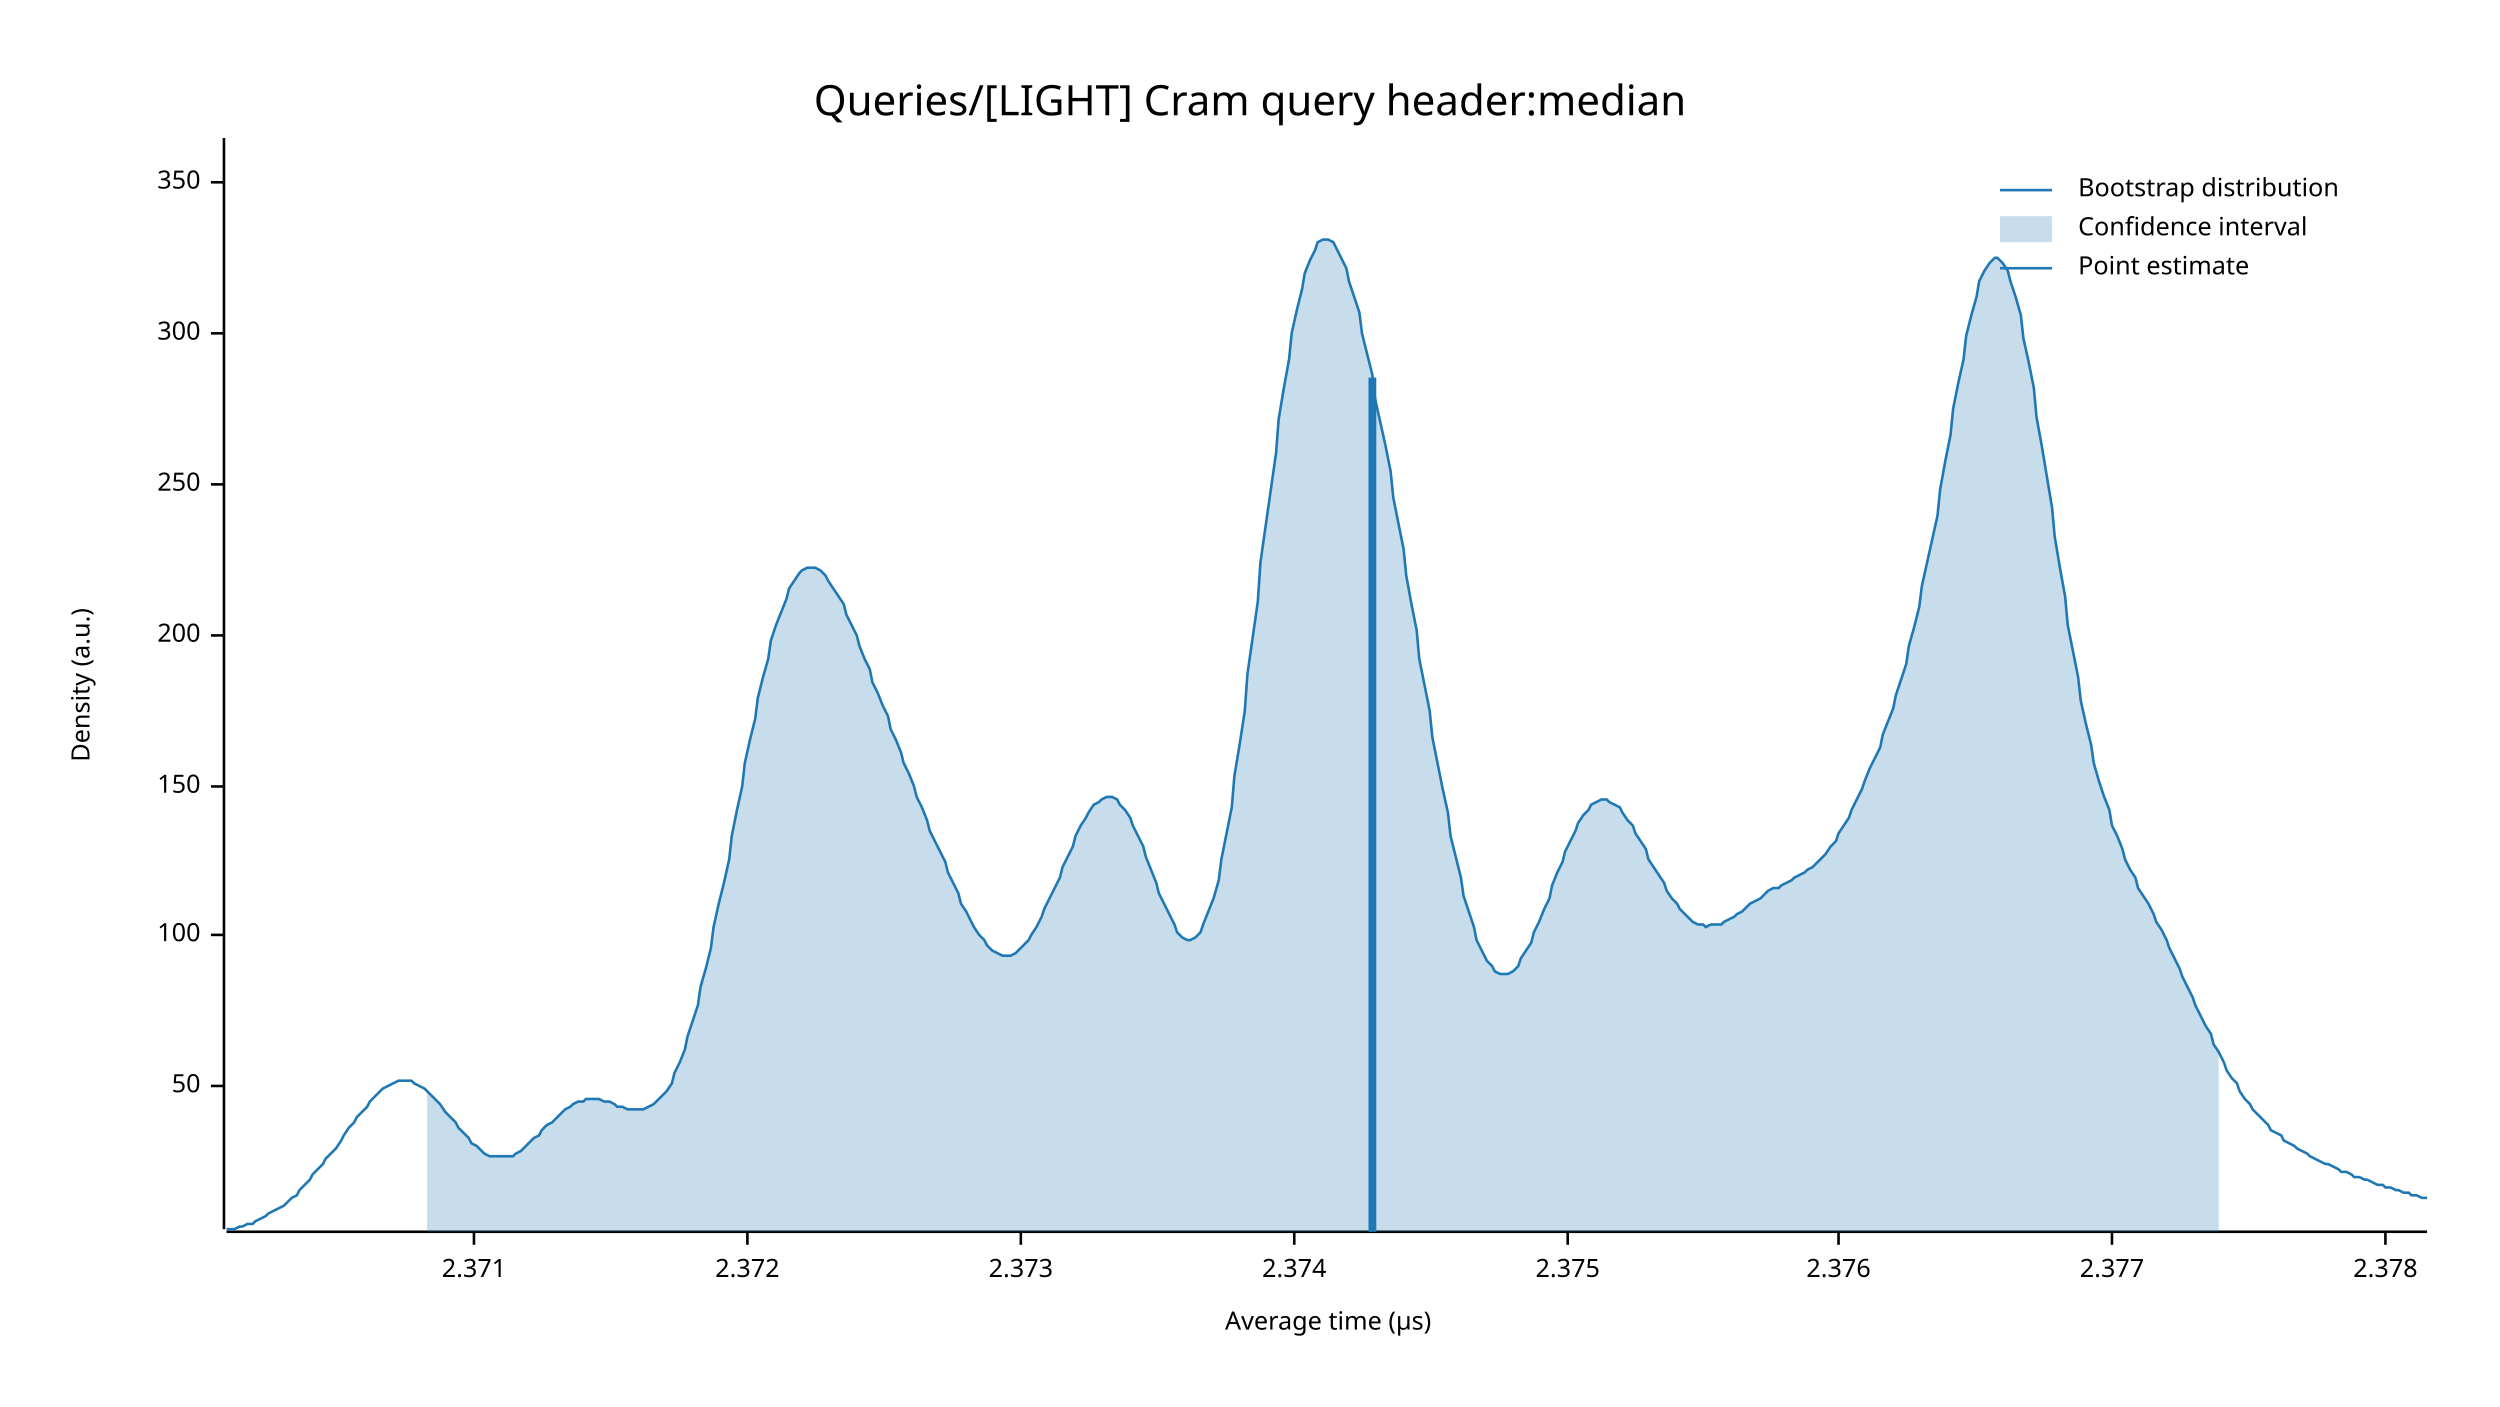
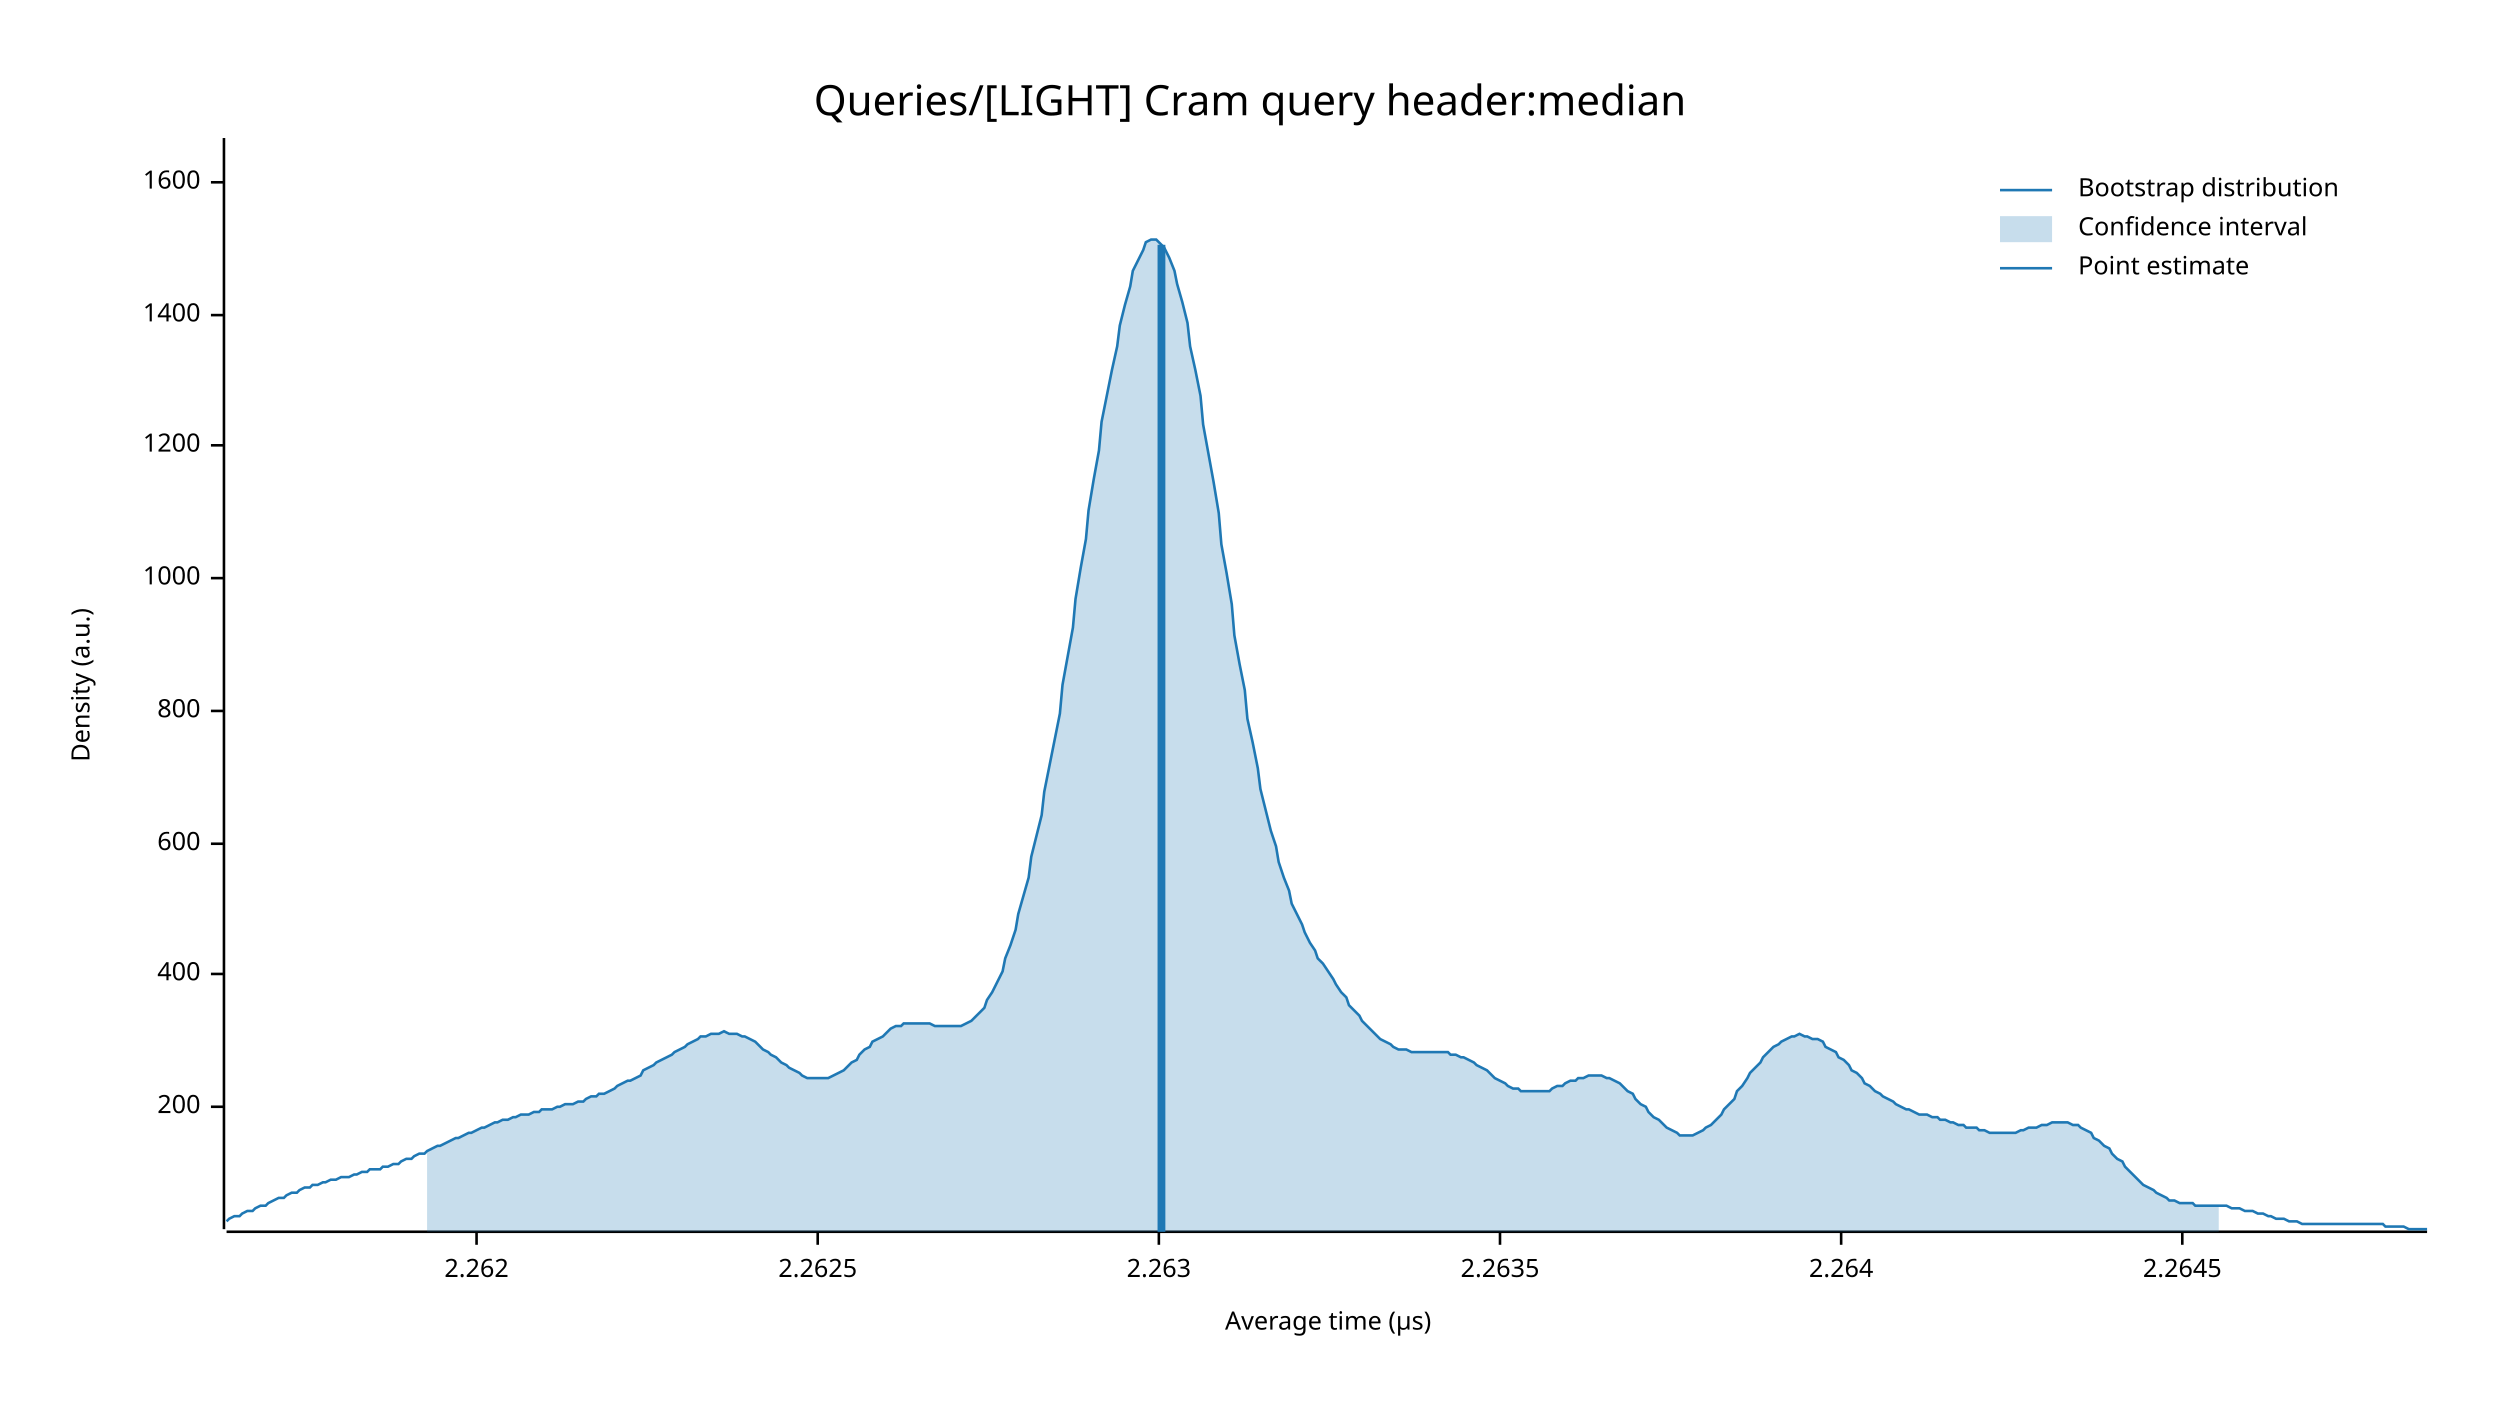
<svg xmlns="http://www.w3.org/2000/svg" width="960" height="540" viewBox="0 0 960 540">
  <text x="480" y="32" dy="0.76em" text-anchor="middle" font-family="sans-serif" font-size="16.129" opacity="1" fill="#000000">
Queries/[LIGHT] Cram query header:median
</text>
  <text x="27" y="263" dy="0.76em" text-anchor="middle" font-family="sans-serif" font-size="9.677" opacity="1" fill="#000000" transform="rotate(270, 27, 263)">
Density (a.u.)
</text>
  <text x="510" y="513" dy="-0.5ex" text-anchor="middle" font-family="sans-serif" font-size="9.677" opacity="1" fill="#000000">
Average time (µs)
</text>
  <polyline fill="none" opacity="1" stroke="#000000" stroke-width="1" points="86,53 86,472 " />
-   <text x="77" y="417" dy="0.5ex" text-anchor="end" font-family="sans-serif" font-size="9.677" opacity="1" fill="#000000">
- 50
- </text>
-   <polyline fill="none" opacity="1" stroke="#000000" stroke-width="1" points="81,417 86,417 " />
-   <text x="77" y="359" dy="0.5ex" text-anchor="end" font-family="sans-serif" font-size="9.677" opacity="1" fill="#000000">
- 100
- </text>
-   <polyline fill="none" opacity="1" stroke="#000000" stroke-width="1" points="81,359 86,359 " />
-   <text x="77" y="302" dy="0.5ex" text-anchor="end" font-family="sans-serif" font-size="9.677" opacity="1" fill="#000000">
- 150
- </text>
-   <polyline fill="none" opacity="1" stroke="#000000" stroke-width="1" points="81,302 86,302 " />
-   <text x="77" y="244" dy="0.5ex" text-anchor="end" font-family="sans-serif" font-size="9.677" opacity="1" fill="#000000">
+   <text x="77" y="425" dy="0.5ex" text-anchor="end" font-family="sans-serif" font-size="9.677" opacity="1" fill="#000000">
200
</text>
-   <polyline fill="none" opacity="1" stroke="#000000" stroke-width="1" points="81,244 86,244 " />
-   <text x="77" y="186" dy="0.5ex" text-anchor="end" font-family="sans-serif" font-size="9.677" opacity="1" fill="#000000">
- 250
+   <polyline fill="none" opacity="1" stroke="#000000" stroke-width="1" points="81,425 86,425 " />
+   <text x="77" y="374" dy="0.5ex" text-anchor="end" font-family="sans-serif" font-size="9.677" opacity="1" fill="#000000">
+ 400
</text>
-   <polyline fill="none" opacity="1" stroke="#000000" stroke-width="1" points="81,186 86,186 " />
-   <text x="77" y="128" dy="0.5ex" text-anchor="end" font-family="sans-serif" font-size="9.677" opacity="1" fill="#000000">
- 300
+   <polyline fill="none" opacity="1" stroke="#000000" stroke-width="1" points="81,374 86,374 " />
+   <text x="77" y="324" dy="0.5ex" text-anchor="end" font-family="sans-serif" font-size="9.677" opacity="1" fill="#000000">
+ 600
</text>
-   <polyline fill="none" opacity="1" stroke="#000000" stroke-width="1" points="81,128 86,128 " />
+   <polyline fill="none" opacity="1" stroke="#000000" stroke-width="1" points="81,324 86,324 " />
+   <text x="77" y="273" dy="0.5ex" text-anchor="end" font-family="sans-serif" font-size="9.677" opacity="1" fill="#000000">
+ 800
+ </text>
+   <polyline fill="none" opacity="1" stroke="#000000" stroke-width="1" points="81,273 86,273 " />
+   <text x="77" y="222" dy="0.5ex" text-anchor="end" font-family="sans-serif" font-size="9.677" opacity="1" fill="#000000">
+ 1000
+ </text>
+   <polyline fill="none" opacity="1" stroke="#000000" stroke-width="1" points="81,222 86,222 " />
+   <text x="77" y="171" dy="0.5ex" text-anchor="end" font-family="sans-serif" font-size="9.677" opacity="1" fill="#000000">
+ 1200
+ </text>
+   <polyline fill="none" opacity="1" stroke="#000000" stroke-width="1" points="81,171 86,171 " />
+   <text x="77" y="121" dy="0.5ex" text-anchor="end" font-family="sans-serif" font-size="9.677" opacity="1" fill="#000000">
+ 1400
+ </text>
+   <polyline fill="none" opacity="1" stroke="#000000" stroke-width="1" points="81,121 86,121 " />
  <text x="77" y="70" dy="0.5ex" text-anchor="end" font-family="sans-serif" font-size="9.677" opacity="1" fill="#000000">
- 350
+ 1600
</text>
  <polyline fill="none" opacity="1" stroke="#000000" stroke-width="1" points="81,70 86,70 " />
  <polyline fill="none" opacity="1" stroke="#000000" stroke-width="1" points="87,473 932,473 " />
-   <text x="182" y="483" dy="0.76em" text-anchor="middle" font-family="sans-serif" font-size="9.677" opacity="1" fill="#000000">
- 2.371
+   <text x="183" y="483" dy="0.76em" text-anchor="middle" font-family="sans-serif" font-size="9.677" opacity="1" fill="#000000">
+ 2.262
</text>
-   <polyline fill="none" opacity="1" stroke="#000000" stroke-width="1" points="182,473 182,478 " />
-   <text x="287" y="483" dy="0.76em" text-anchor="middle" font-family="sans-serif" font-size="9.677" opacity="1" fill="#000000">
- 2.372
+   <polyline fill="none" opacity="1" stroke="#000000" stroke-width="1" points="183,473 183,478 " />
+   <text x="314" y="483" dy="0.76em" text-anchor="middle" font-family="sans-serif" font-size="9.677" opacity="1" fill="#000000">
+ 2.2625
</text>
-   <polyline fill="none" opacity="1" stroke="#000000" stroke-width="1" points="287,473 287,478 " />
-   <text x="392" y="483" dy="0.76em" text-anchor="middle" font-family="sans-serif" font-size="9.677" opacity="1" fill="#000000">
- 2.373
+   <polyline fill="none" opacity="1" stroke="#000000" stroke-width="1" points="314,473 314,478 " />
+   <text x="445" y="483" dy="0.76em" text-anchor="middle" font-family="sans-serif" font-size="9.677" opacity="1" fill="#000000">
+ 2.263
</text>
-   <polyline fill="none" opacity="1" stroke="#000000" stroke-width="1" points="392,473 392,478 " />
-   <text x="497" y="483" dy="0.76em" text-anchor="middle" font-family="sans-serif" font-size="9.677" opacity="1" fill="#000000">
- 2.374
+   <polyline fill="none" opacity="1" stroke="#000000" stroke-width="1" points="445,473 445,478 " />
+   <text x="576" y="483" dy="0.76em" text-anchor="middle" font-family="sans-serif" font-size="9.677" opacity="1" fill="#000000">
+ 2.2635
</text>
-   <polyline fill="none" opacity="1" stroke="#000000" stroke-width="1" points="497,473 497,478 " />
-   <text x="602" y="483" dy="0.76em" text-anchor="middle" font-family="sans-serif" font-size="9.677" opacity="1" fill="#000000">
- 2.375
+   <polyline fill="none" opacity="1" stroke="#000000" stroke-width="1" points="576,473 576,478 " />
+   <text x="707" y="483" dy="0.76em" text-anchor="middle" font-family="sans-serif" font-size="9.677" opacity="1" fill="#000000">
+ 2.264
</text>
-   <polyline fill="none" opacity="1" stroke="#000000" stroke-width="1" points="602,473 602,478 " />
-   <text x="706" y="483" dy="0.76em" text-anchor="middle" font-family="sans-serif" font-size="9.677" opacity="1" fill="#000000">
- 2.376
+   <polyline fill="none" opacity="1" stroke="#000000" stroke-width="1" points="707,473 707,478 " />
+   <text x="838" y="483" dy="0.76em" text-anchor="middle" font-family="sans-serif" font-size="9.677" opacity="1" fill="#000000">
+ 2.2645
</text>
-   <polyline fill="none" opacity="1" stroke="#000000" stroke-width="1" points="706,473 706,478 " />
-   <text x="811" y="483" dy="0.76em" text-anchor="middle" font-family="sans-serif" font-size="9.677" opacity="1" fill="#000000">
- 2.377
- </text>
-   <polyline fill="none" opacity="1" stroke="#000000" stroke-width="1" points="811,473 811,478 " />
-   <text x="916" y="483" dy="0.76em" text-anchor="middle" font-family="sans-serif" font-size="9.677" opacity="1" fill="#000000">
- 2.378
- </text>
-   <polyline fill="none" opacity="1" stroke="#000000" stroke-width="1" points="916,473 916,478 " />
-   <polyline fill="none" opacity="1" stroke="#1F78B4" stroke-width="1" points="87,472 88,472 90,472 92,471 93,471 95,470 97,470 98,469 100,468 102,467 103,466 105,465 107,464 109,463 110,462 112,460 114,459 115,457 117,455 119,453 120,451 122,449 124,447 125,445 127,443 129,441 131,438 132,436 134,433 136,431 137,429 139,427 141,425 142,423 144,421 146,419 147,418 149,417 151,416 153,415 154,415 156,415 158,415 159,416 161,417 163,418 164,419 166,421 168,423 169,424 171,427 173,429 175,431 176,433 178,435 180,437 181,439 183,440 185,442 186,443 188,444 190,444 191,444 193,444 195,444 197,444 198,443 200,442 202,440 203,439 205,437 207,436 208,434 210,432 212,431 214,429 215,428 217,426 219,425 220,424 222,423 224,423 225,422 227,422 229,422 230,422 232,423 234,423 236,424 237,425 239,425 241,426 242,426 244,426 246,426 247,426 249,425 251,424 252,423 254,421 256,419 258,416 259,412 261,408 263,403 264,398 266,392 268,386 269,379 271,372 273,364 274,356 276,347 278,339 280,330 281,321 283,311 285,302 286,293 288,284 290,276 291,268 293,260 295,253 296,246 298,240 300,235 302,230 303,226 305,223 307,220 308,219 310,218 312,218 313,218 315,219 317,221 318,223 320,226 322,229 324,232 325,236 327,240 329,244 330,248 332,253 334,257 335,262 337,266 339,271 341,275 342,280 344,284 346,289 347,293 349,297 351,302 352,306 354,310 356,315 357,319 359,323 361,327 363,331 364,335 366,339 368,343 369,347 371,350 373,354 374,356 376,359 378,361 379,363 381,365 383,366 385,367 386,367 388,367 390,366 391,365 393,363 395,361 396,359 398,356 400,352 401,349 403,345 405,341 407,337 408,333 410,329 412,325 413,321 415,317 417,314 418,312 420,309 422,308 423,307 425,306 427,306 429,307 430,309 432,311 434,314 435,317 437,321 439,325 440,329 442,334 444,339 445,343 447,347 449,351 451,355 452,358 454,360 456,361 457,361 459,360 461,358 462,355 464,350 466,345 468,338 469,330 471,320 473,310 474,298 476,286 478,273 479,259 481,245 483,231 484,216 486,202 488,188 490,174 491,161 493,149 495,138 496,128 498,119 500,111 501,105 503,100 505,96 506,93 508,92 510,92 512,93 513,95 515,99 517,103 518,108 520,114 522,120 523,128 525,136 527,144 528,153 530,162 532,171 534,181 535,191 537,201 539,211 540,221 542,232 544,242 545,253 547,263 549,273 550,283 552,293 554,303 556,312 557,321 559,329 561,337 562,344 564,350 566,356 567,361 569,365 571,369 573,371 574,373 576,374 578,374 579,374 581,373 583,371 584,368 586,365 588,362 589,358 591,354 593,349 595,345 596,340 598,335 600,331 601,327 603,323 605,319 606,316 608,313 610,311 611,309 613,308 615,307 617,307 618,308 620,309 622,310 623,312 625,315 627,317 628,320 630,323 632,326 633,330 635,333 637,336 639,339 640,342 642,345 644,347 645,349 647,351 649,353 650,354 652,355 654,355 655,356 657,355 659,355 661,355 662,354 664,353 666,352 667,351 669,350 671,348 672,347 674,346 676,345 677,344 679,342 681,341 683,341 684,340 686,339 688,338 689,337 691,336 693,335 694,334 696,333 698,331 700,329 701,328 703,325 705,323 706,320 708,317 710,314 711,311 713,307 715,303 716,300 718,295 720,291 722,287 723,282 725,277 727,272 728,267 730,261 732,255 733,248 735,241 737,233 738,225 740,216 742,207 744,198 745,188 747,177 749,167 750,157 752,147 754,138 755,129 757,121 759,114 760,108 762,104 764,101 766,99 767,99 769,101 771,104 772,108 774,114 776,121 777,130 779,139 781,149 782,160 784,171 786,183 788,195 789,206 791,218 793,229 794,240 796,250 798,260 799,269 801,278 803,286 804,293 806,300 808,306 810,311 811,317 813,321 815,326 816,330 818,334 820,337 821,341 823,344 825,347 827,351 828,354 830,357 832,361 833,364 835,368 837,372 838,375 840,379 842,383 843,386 845,390 847,394 849,397 850,401 852,404 854,408 855,411 857,414 859,416 860,419 862,422 864,424 865,426 867,428 869,430 871,432 872,434 874,435 876,436 877,438 879,439 881,440 882,441 884,442 886,443 887,444 889,445 891,446 893,447 894,447 896,448 898,449 899,450 901,450 903,451 904,452 906,452 908,453 909,453 911,454 913,455 915,455 916,456 918,456 920,457 921,457 923,458 925,458 926,459 928,459 930,460 932,460 " />
-   <polygon opacity="0.25" fill="#1F78B4" points="164,419 166,421 168,423 169,424 171,427 173,429 175,431 176,433 178,435 180,437 181,439 183,440 185,442 186,443 188,444 190,444 191,444 193,444 195,444 197,444 198,443 200,442 202,440 203,439 205,437 207,436 208,434 210,432 212,431 214,429 215,428 217,426 219,425 220,424 222,423 224,423 225,422 227,422 229,422 230,422 232,423 234,423 236,424 237,425 239,425 241,426 242,426 244,426 246,426 247,426 249,425 251,424 252,423 254,421 256,419 258,416 259,412 261,408 263,403 264,398 266,392 268,386 269,379 271,372 273,364 274,356 276,347 278,339 280,330 281,321 283,311 285,302 286,293 288,284 290,276 291,268 293,260 295,253 296,246 298,240 300,235 302,230 303,226 305,223 307,220 308,219 310,218 312,218 313,218 315,219 317,221 318,223 320,226 322,229 324,232 325,236 327,240 329,244 330,248 332,253 334,257 335,262 337,266 339,271 341,275 342,280 344,284 346,289 347,293 349,297 351,302 352,306 354,310 356,315 357,319 359,323 361,327 363,331 364,335 366,339 368,343 369,347 371,350 373,354 374,356 376,359 378,361 379,363 381,365 383,366 385,367 386,367 388,367 390,366 391,365 393,363 395,361 396,359 398,356 400,352 401,349 403,345 405,341 407,337 408,333 410,329 412,325 413,321 415,317 417,314 418,312 420,309 422,308 423,307 425,306 427,306 429,307 430,309 432,311 434,314 435,317 437,321 439,325 440,329 442,334 444,339 445,343 447,347 449,351 451,355 452,358 454,360 456,361 457,361 459,360 461,358 462,355 464,350 466,345 468,338 469,330 471,320 473,310 474,298 476,286 478,273 479,259 481,245 483,231 484,216 486,202 488,188 490,174 491,161 493,149 495,138 496,128 498,119 500,111 501,105 503,100 505,96 506,93 508,92 510,92 512,93 513,95 515,99 517,103 518,108 520,114 522,120 523,128 525,136 527,144 528,153 530,162 532,171 534,181 535,191 537,201 539,211 540,221 542,232 544,242 545,253 547,263 549,273 550,283 552,293 554,303 556,312 557,321 559,329 561,337 562,344 564,350 566,356 567,361 569,365 571,369 573,371 574,373 576,374 578,374 579,374 581,373 583,371 584,368 586,365 588,362 589,358 591,354 593,349 595,345 596,340 598,335 600,331 601,327 603,323 605,319 606,316 608,313 610,311 611,309 613,308 615,307 617,307 618,308 620,309 622,310 623,312 625,315 627,317 628,320 630,323 632,326 633,330 635,333 637,336 639,339 640,342 642,345 644,347 645,349 647,351 649,353 650,354 652,355 654,355 655,356 657,355 659,355 661,355 662,354 664,353 666,352 667,351 669,350 671,348 672,347 674,346 676,345 677,344 679,342 681,341 683,341 684,340 686,339 688,338 689,337 691,336 693,335 694,334 696,333 698,331 700,329 701,328 703,325 705,323 706,320 708,317 710,314 711,311 713,307 715,303 716,300 718,295 720,291 722,287 723,282 725,277 727,272 728,267 730,261 732,255 733,248 735,241 737,233 738,225 740,216 742,207 744,198 745,188 747,177 749,167 750,157 752,147 754,138 755,129 757,121 759,114 760,108 762,104 764,101 766,99 767,99 769,101 771,104 772,108 774,114 776,121 777,130 779,139 781,149 782,160 784,171 786,183 788,195 789,206 791,218 793,229 794,240 796,250 798,260 799,269 801,278 803,286 804,293 806,300 808,306 810,311 811,317 813,321 815,326 816,330 818,334 820,337 821,341 823,344 825,347 827,351 828,354 830,357 832,361 833,364 835,368 837,372 838,375 840,379 842,383 843,386 845,390 847,394 849,397 850,401 852,404 852,473 164,473 " />
-   <polyline fill="none" opacity="1" stroke="#1F78B4" stroke-width="3" points="527,473 527,145 " />
+   <polyline fill="none" opacity="1" stroke="#000000" stroke-width="1" points="838,473 838,478 " />
+   <polyline fill="none" opacity="1" stroke="#1F78B4" stroke-width="1" points="87,469 88,468 90,467 92,467 93,466 95,465 97,465 98,464 100,463 102,463 103,462 105,461 107,460 109,460 110,459 112,458 114,458 115,457 117,456 119,456 120,455 122,455 124,454 125,454 127,453 129,453 131,452 132,452 134,452 136,451 137,451 139,450 141,450 142,449 144,449 146,449 147,448 149,448 151,447 153,447 154,446 156,445 158,445 159,444 161,443 163,443 164,442 166,441 168,440 169,440 171,439 173,438 175,437 176,437 178,436 180,435 181,435 183,434 185,433 186,433 188,432 190,431 191,431 193,430 195,430 197,429 198,429 200,428 202,428 203,428 205,427 207,427 208,426 210,426 212,426 214,425 215,425 217,424 219,424 220,424 222,423 224,423 225,422 227,421 229,421 230,420 232,420 234,419 236,418 237,417 239,416 241,415 242,415 244,414 246,413 247,411 249,410 251,409 252,408 254,407 256,406 258,405 259,404 261,403 263,402 264,401 266,400 268,399 269,398 271,398 273,397 274,397 276,397 278,396 280,397 281,397 283,397 285,398 286,398 288,399 290,400 291,401 293,403 295,404 296,405 298,406 300,408 302,409 303,410 305,411 307,412 308,413 310,414 312,414 313,414 315,414 317,414 318,414 320,413 322,412 324,411 325,410 327,408 329,407 330,405 332,403 334,402 335,400 337,399 339,398 341,396 342,395 344,394 346,394 347,393 349,393 351,393 352,393 354,393 356,393 357,393 359,394 361,394 363,394 364,394 366,394 368,394 369,394 371,393 373,392 374,391 376,389 378,387 379,384 381,381 383,377 385,373 386,368 388,363 390,357 391,351 393,344 395,337 396,329 398,321 400,313 401,304 403,294 405,284 407,274 408,263 410,252 412,241 413,230 415,218 417,207 418,196 420,184 422,173 423,162 425,152 427,142 429,133 430,125 432,117 434,110 435,104 437,100 439,96 440,93 442,92 444,92 445,93 447,95 449,99 451,104 452,109 454,116 456,124 457,133 459,142 461,152 462,163 464,174 466,185 468,197 469,209 471,220 473,232 474,244 476,255 478,265 479,276 481,285 483,295 484,303 486,311 488,319 490,325 491,331 493,337 495,342 496,347 498,351 500,355 501,358 503,362 505,365 506,368 508,370 510,373 512,376 513,378 515,381 517,383 518,386 520,388 522,390 523,392 525,394 527,396 528,397 530,399 532,400 534,401 535,402 537,403 539,403 540,403 542,404 544,404 545,404 547,404 549,404 550,404 552,404 554,404 556,404 557,405 559,405 561,406 562,406 564,407 566,408 567,409 569,410 571,411 573,413 574,414 576,415 578,416 579,417 581,418 583,418 584,419 586,419 588,419 589,419 591,419 593,419 595,419 596,418 598,417 600,417 601,416 603,415 605,415 606,414 608,414 610,413 611,413 613,413 615,413 617,414 618,414 620,415 622,416 623,417 625,419 627,420 628,422 630,424 632,425 633,427 635,429 637,430 639,432 640,433 642,434 644,435 645,436 647,436 649,436 650,436 652,435 654,434 655,433 657,432 659,430 661,428 662,426 664,424 666,422 667,419 669,417 671,414 672,412 674,410 676,408 677,406 679,404 681,402 683,401 684,400 686,399 688,398 689,398 691,397 693,398 694,398 696,399 698,399 700,400 701,402 703,403 705,404 706,406 708,407 710,409 711,411 713,412 715,414 716,416 718,417 720,419 722,420 723,421 725,422 727,423 728,424 730,425 732,426 733,426 735,427 737,428 738,428 740,428 742,429 744,429 745,430 747,430 749,431 750,431 752,432 754,432 755,433 757,433 759,433 760,434 762,434 764,435 766,435 767,435 769,435 771,435 772,435 774,435 776,434 777,434 779,433 781,433 782,433 784,432 786,432 788,431 789,431 791,431 793,431 794,431 796,432 798,432 799,433 801,434 803,435 804,437 806,438 808,440 810,441 811,443 813,445 815,446 816,448 818,450 820,452 821,453 823,455 825,456 827,457 828,458 830,459 832,460 833,461 835,461 837,462 838,462 840,462 842,462 843,463 845,463 847,463 849,463 850,463 852,463 854,463 855,463 857,464 859,464 860,464 862,465 864,465 865,465 867,466 869,466 871,467 872,467 874,468 876,468 877,468 879,469 881,469 882,469 884,470 886,470 887,470 889,470 891,470 893,470 894,470 896,470 898,470 899,470 901,470 903,470 904,470 906,470 908,470 909,470 911,470 913,470 915,470 916,471 918,471 920,471 921,471 923,471 925,472 926,472 928,472 930,472 932,472 " />
+   <polygon opacity="0.25" fill="#1F78B4" points="164,442 166,441 168,440 169,440 171,439 173,438 175,437 176,437 178,436 180,435 181,435 183,434 185,433 186,433 188,432 190,431 191,431 193,430 195,430 197,429 198,429 200,428 202,428 203,428 205,427 207,427 208,426 210,426 212,426 214,425 215,425 217,424 219,424 220,424 222,423 224,423 225,422 227,421 229,421 230,420 232,420 234,419 236,418 237,417 239,416 241,415 242,415 244,414 246,413 247,411 249,410 251,409 252,408 254,407 256,406 258,405 259,404 261,403 263,402 264,401 266,400 268,399 269,398 271,398 273,397 274,397 276,397 278,396 280,397 281,397 283,397 285,398 286,398 288,399 290,400 291,401 293,403 295,404 296,405 298,406 300,408 302,409 303,410 305,411 307,412 308,413 310,414 312,414 313,414 315,414 317,414 318,414 320,413 322,412 324,411 325,410 327,408 329,407 330,405 332,403 334,402 335,400 337,399 339,398 341,396 342,395 344,394 346,394 347,393 349,393 351,393 352,393 354,393 356,393 357,393 359,394 361,394 363,394 364,394 366,394 368,394 369,394 371,393 373,392 374,391 376,389 378,387 379,384 381,381 383,377 385,373 386,368 388,363 390,357 391,351 393,344 395,337 396,329 398,321 400,313 401,304 403,294 405,284 407,274 408,263 410,252 412,241 413,230 415,218 417,207 418,196 420,184 422,173 423,162 425,152 427,142 429,133 430,125 432,117 434,110 435,104 437,100 439,96 440,93 442,92 444,92 445,93 447,95 449,99 451,104 452,109 454,116 456,124 457,133 459,142 461,152 462,163 464,174 466,185 468,197 469,209 471,220 473,232 474,244 476,255 478,265 479,276 481,285 483,295 484,303 486,311 488,319 490,325 491,331 493,337 495,342 496,347 498,351 500,355 501,358 503,362 505,365 506,368 508,370 510,373 512,376 513,378 515,381 517,383 518,386 520,388 522,390 523,392 525,394 527,396 528,397 530,399 532,400 534,401 535,402 537,403 539,403 540,403 542,404 544,404 545,404 547,404 549,404 550,404 552,404 554,404 556,404 557,405 559,405 561,406 562,406 564,407 566,408 567,409 569,410 571,411 573,413 574,414 576,415 578,416 579,417 581,418 583,418 584,419 586,419 588,419 589,419 591,419 593,419 595,419 596,418 598,417 600,417 601,416 603,415 605,415 606,414 608,414 610,413 611,413 613,413 615,413 617,414 618,414 620,415 622,416 623,417 625,419 627,420 628,422 630,424 632,425 633,427 635,429 637,430 639,432 640,433 642,434 644,435 645,436 647,436 649,436 650,436 652,435 654,434 655,433 657,432 659,430 661,428 662,426 664,424 666,422 667,419 669,417 671,414 672,412 674,410 676,408 677,406 679,404 681,402 683,401 684,400 686,399 688,398 689,398 691,397 693,398 694,398 696,399 698,399 700,400 701,402 703,403 705,404 706,406 708,407 710,409 711,411 713,412 715,414 716,416 718,417 720,419 722,420 723,421 725,422 727,423 728,424 730,425 732,426 733,426 735,427 737,428 738,428 740,428 742,429 744,429 745,430 747,430 749,431 750,431 752,432 754,432 755,433 757,433 759,433 760,434 762,434 764,435 766,435 767,435 769,435 771,435 772,435 774,435 776,434 777,434 779,433 781,433 782,433 784,432 786,432 788,431 789,431 791,431 793,431 794,431 796,432 798,432 799,433 801,434 803,435 804,437 806,438 808,440 810,441 811,443 813,445 815,446 816,448 818,450 820,452 821,453 823,455 825,456 827,457 828,458 830,459 832,460 833,461 835,461 837,462 838,462 840,462 842,462 843,463 845,463 847,463 849,463 850,463 852,463 852,473 164,473 " />
+   <polyline fill="none" opacity="1" stroke="#1F78B4" stroke-width="3" points="446,473 446,94 " />
  <text x="798" y="68" dy="0.76em" text-anchor="start" font-family="sans-serif" font-size="9.677" opacity="1" fill="#000000">
Bootstrap distribution
</text>
  <text x="798" y="83" dy="0.76em" text-anchor="start" font-family="sans-serif" font-size="9.677" opacity="1" fill="#000000">
Confidence interval
</text>
  <text x="798" y="98" dy="0.76em" text-anchor="start" font-family="sans-serif" font-size="9.677" opacity="1" fill="#000000">
Point estimate
</text>
  <polyline fill="none" opacity="1" stroke="#1F78B4" stroke-width="1" points="768,73 788,73 " />
  <rect x="768" y="83" width="20" height="10" opacity="0.25" fill="#1F78B4" stroke="none" />
  <polyline fill="none" opacity="1" stroke="#1F78B4" stroke-width="1" points="768,103 788,103 " />
</svg>
